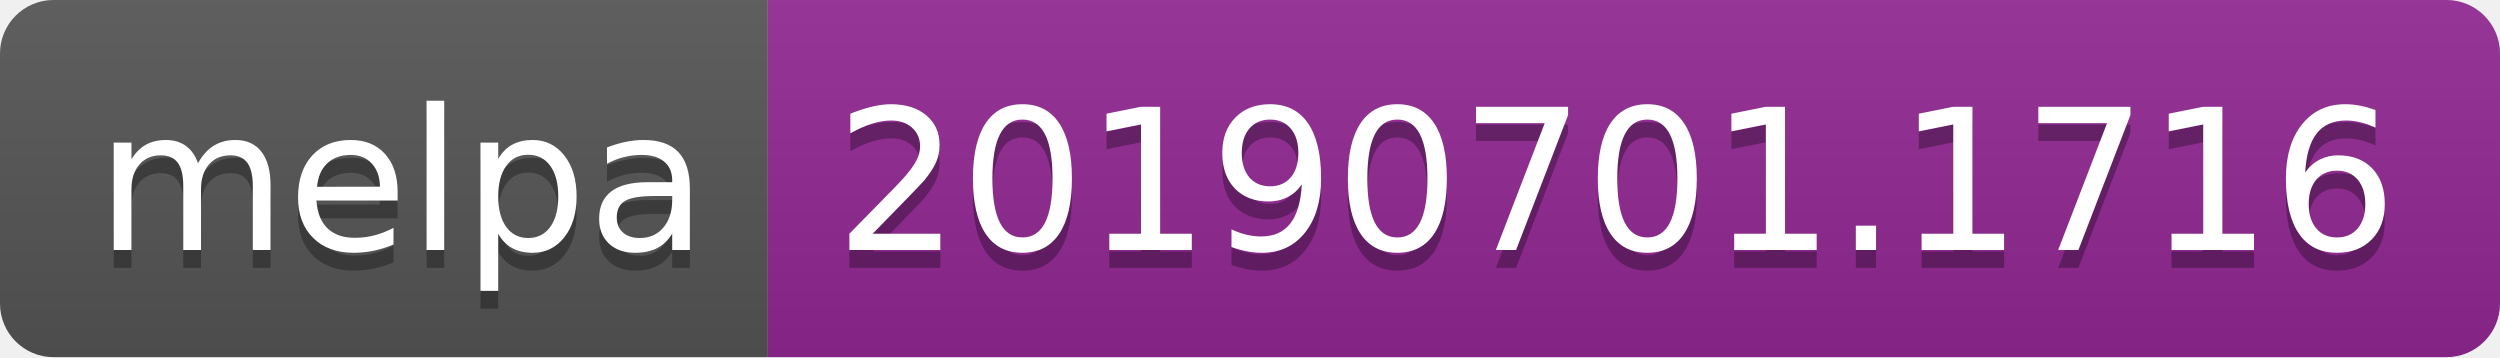
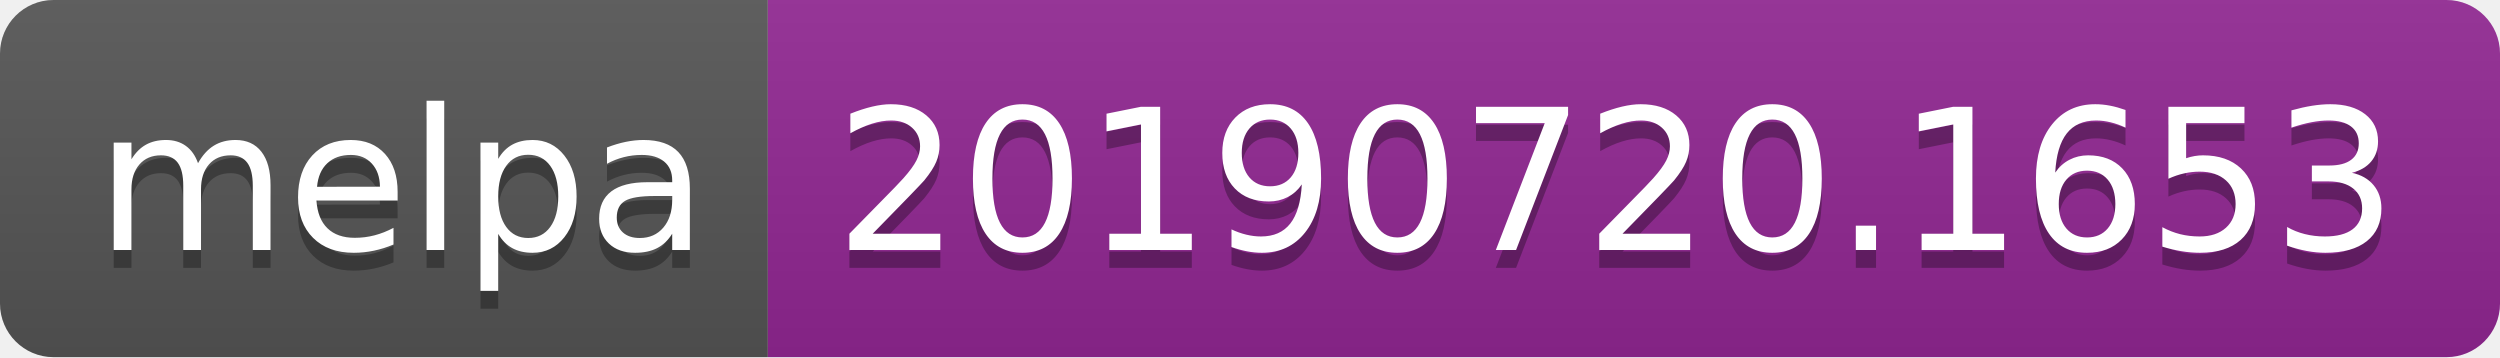
<svg xmlns="http://www.w3.org/2000/svg" width="140" height="20">
  <linearGradient id="b" x2="0" y2="100%">
    <stop offset="0" stop-color="#bbb" stop-opacity=".1" />
    <stop offset="1" stop-opacity=".1" />
  </linearGradient>
  <clipPath id="a">
    <rect width="140" height="20" rx="3" fill="#fff" />
  </clipPath>
  <g clip-path="url(#a)">
    <path fill="#555" d="M0 0h43v20H0z" />
    <path fill="#922793" d="M43 0h97v20H43z" />
    <path fill="url(#b)" d="M0 0h140v20H0z" />
  </g>
  <g fill="#fff" text-anchor="middle" font-family="DejaVu Sans,Verdana,Geneva,sans-serif" font-size="110">
    <text x="225" y="150" fill="#010101" fill-opacity=".3" transform="scale(.1)" textLength="330">melpa</text>
    <text x="225" y="140" transform="scale(.1)" textLength="330">melpa</text>
-     <text x="905" y="150" fill="#010101" fill-opacity=".3" transform="scale(.1)" textLength="870">20190701.1716</text>
-     <text x="905" y="140" transform="scale(.1)" textLength="870">20190701.1716</text>
+     <text x="905" y="150" fill="#010101" fill-opacity=".3" transform="scale(.1)" textLength="870">20190720.1653</text>
+     <text x="905" y="140" transform="scale(.1)" textLength="870">20190720.1653</text>
  </g>
</svg>
